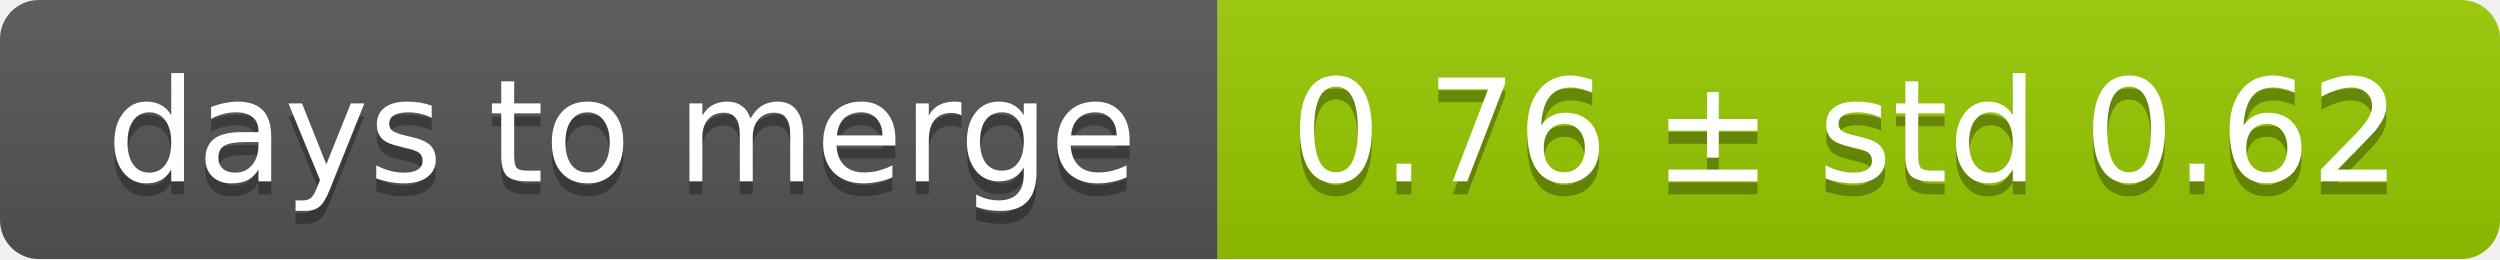
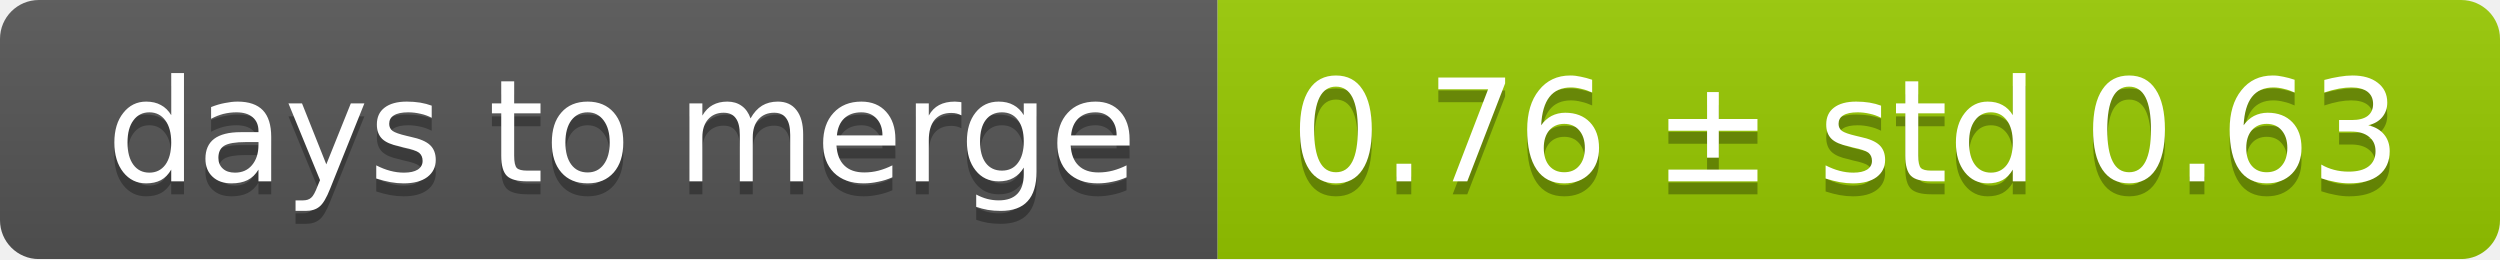
<svg xmlns="http://www.w3.org/2000/svg" width="193" height="20">
  <linearGradient id="smooth" x2="0" y2="100%">
    <stop offset="0" stop-color="#bbb" stop-opacity=".1" />
    <stop offset="1" stop-opacity=".1" />
  </linearGradient>
  <mask id="round">
    <rect width="193" height="20" rx="3" fill="#fff" />
  </mask>
  <g mask="url(#round)">
    <rect width="94" height="20" fill="#555" />
    <rect x="94" width="99" height="20" fill="#97ca00" />
    <rect width="193" height="20" fill="url(#smooth)" />
  </g>
  <g fill="#fff" text-anchor="middle" font-family="DejaVu Sans,Verdana,Geneva,sans-serif" font-size="11">
    <text x="48" y="15" fill="#010101" fill-opacity=".3">days to merge</text>
    <text x="48" y="14">days to merge</text>
-     <text x="142.5" y="15" fill="#010101" fill-opacity=".3">0.76 ± std 0.62</text>
-     <text x="142.5" y="14">0.76 ± std 0.62</text>
+     <text x="142.5" y="15" fill="#010101" fill-opacity=".3">0.76 ± std 0.63</text>
+     <text x="142.5" y="14">0.76 ± std 0.63</text>
  </g>
</svg>
